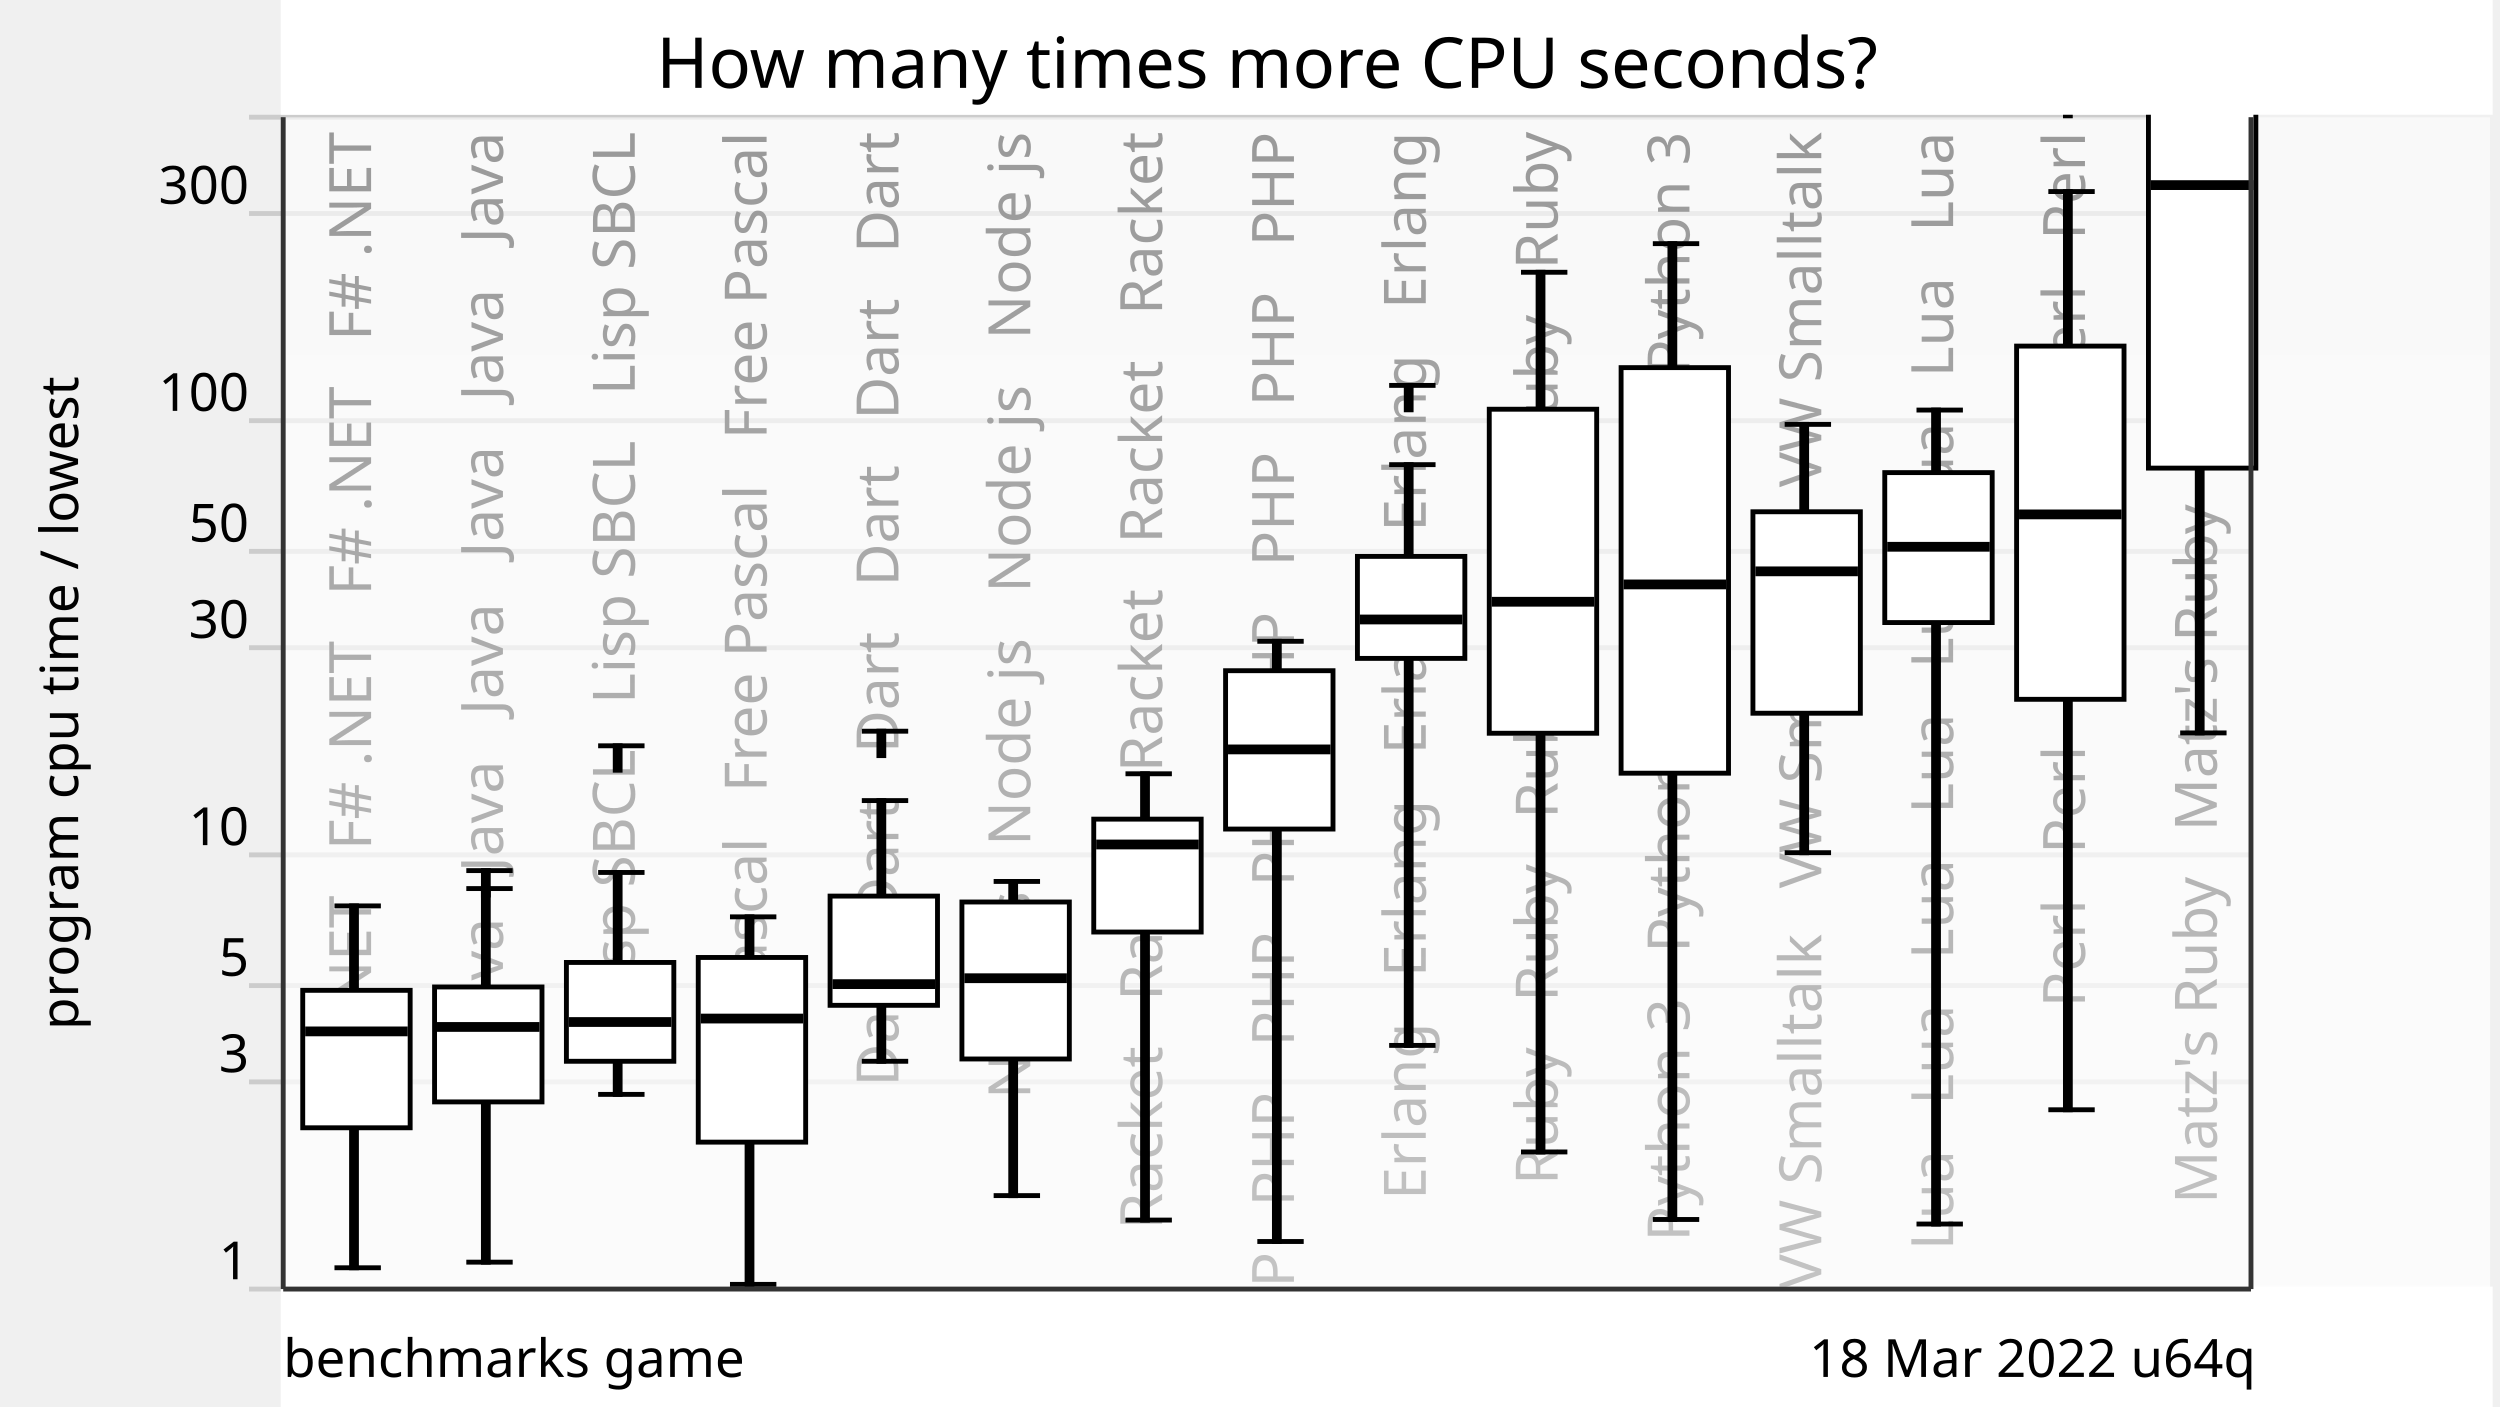
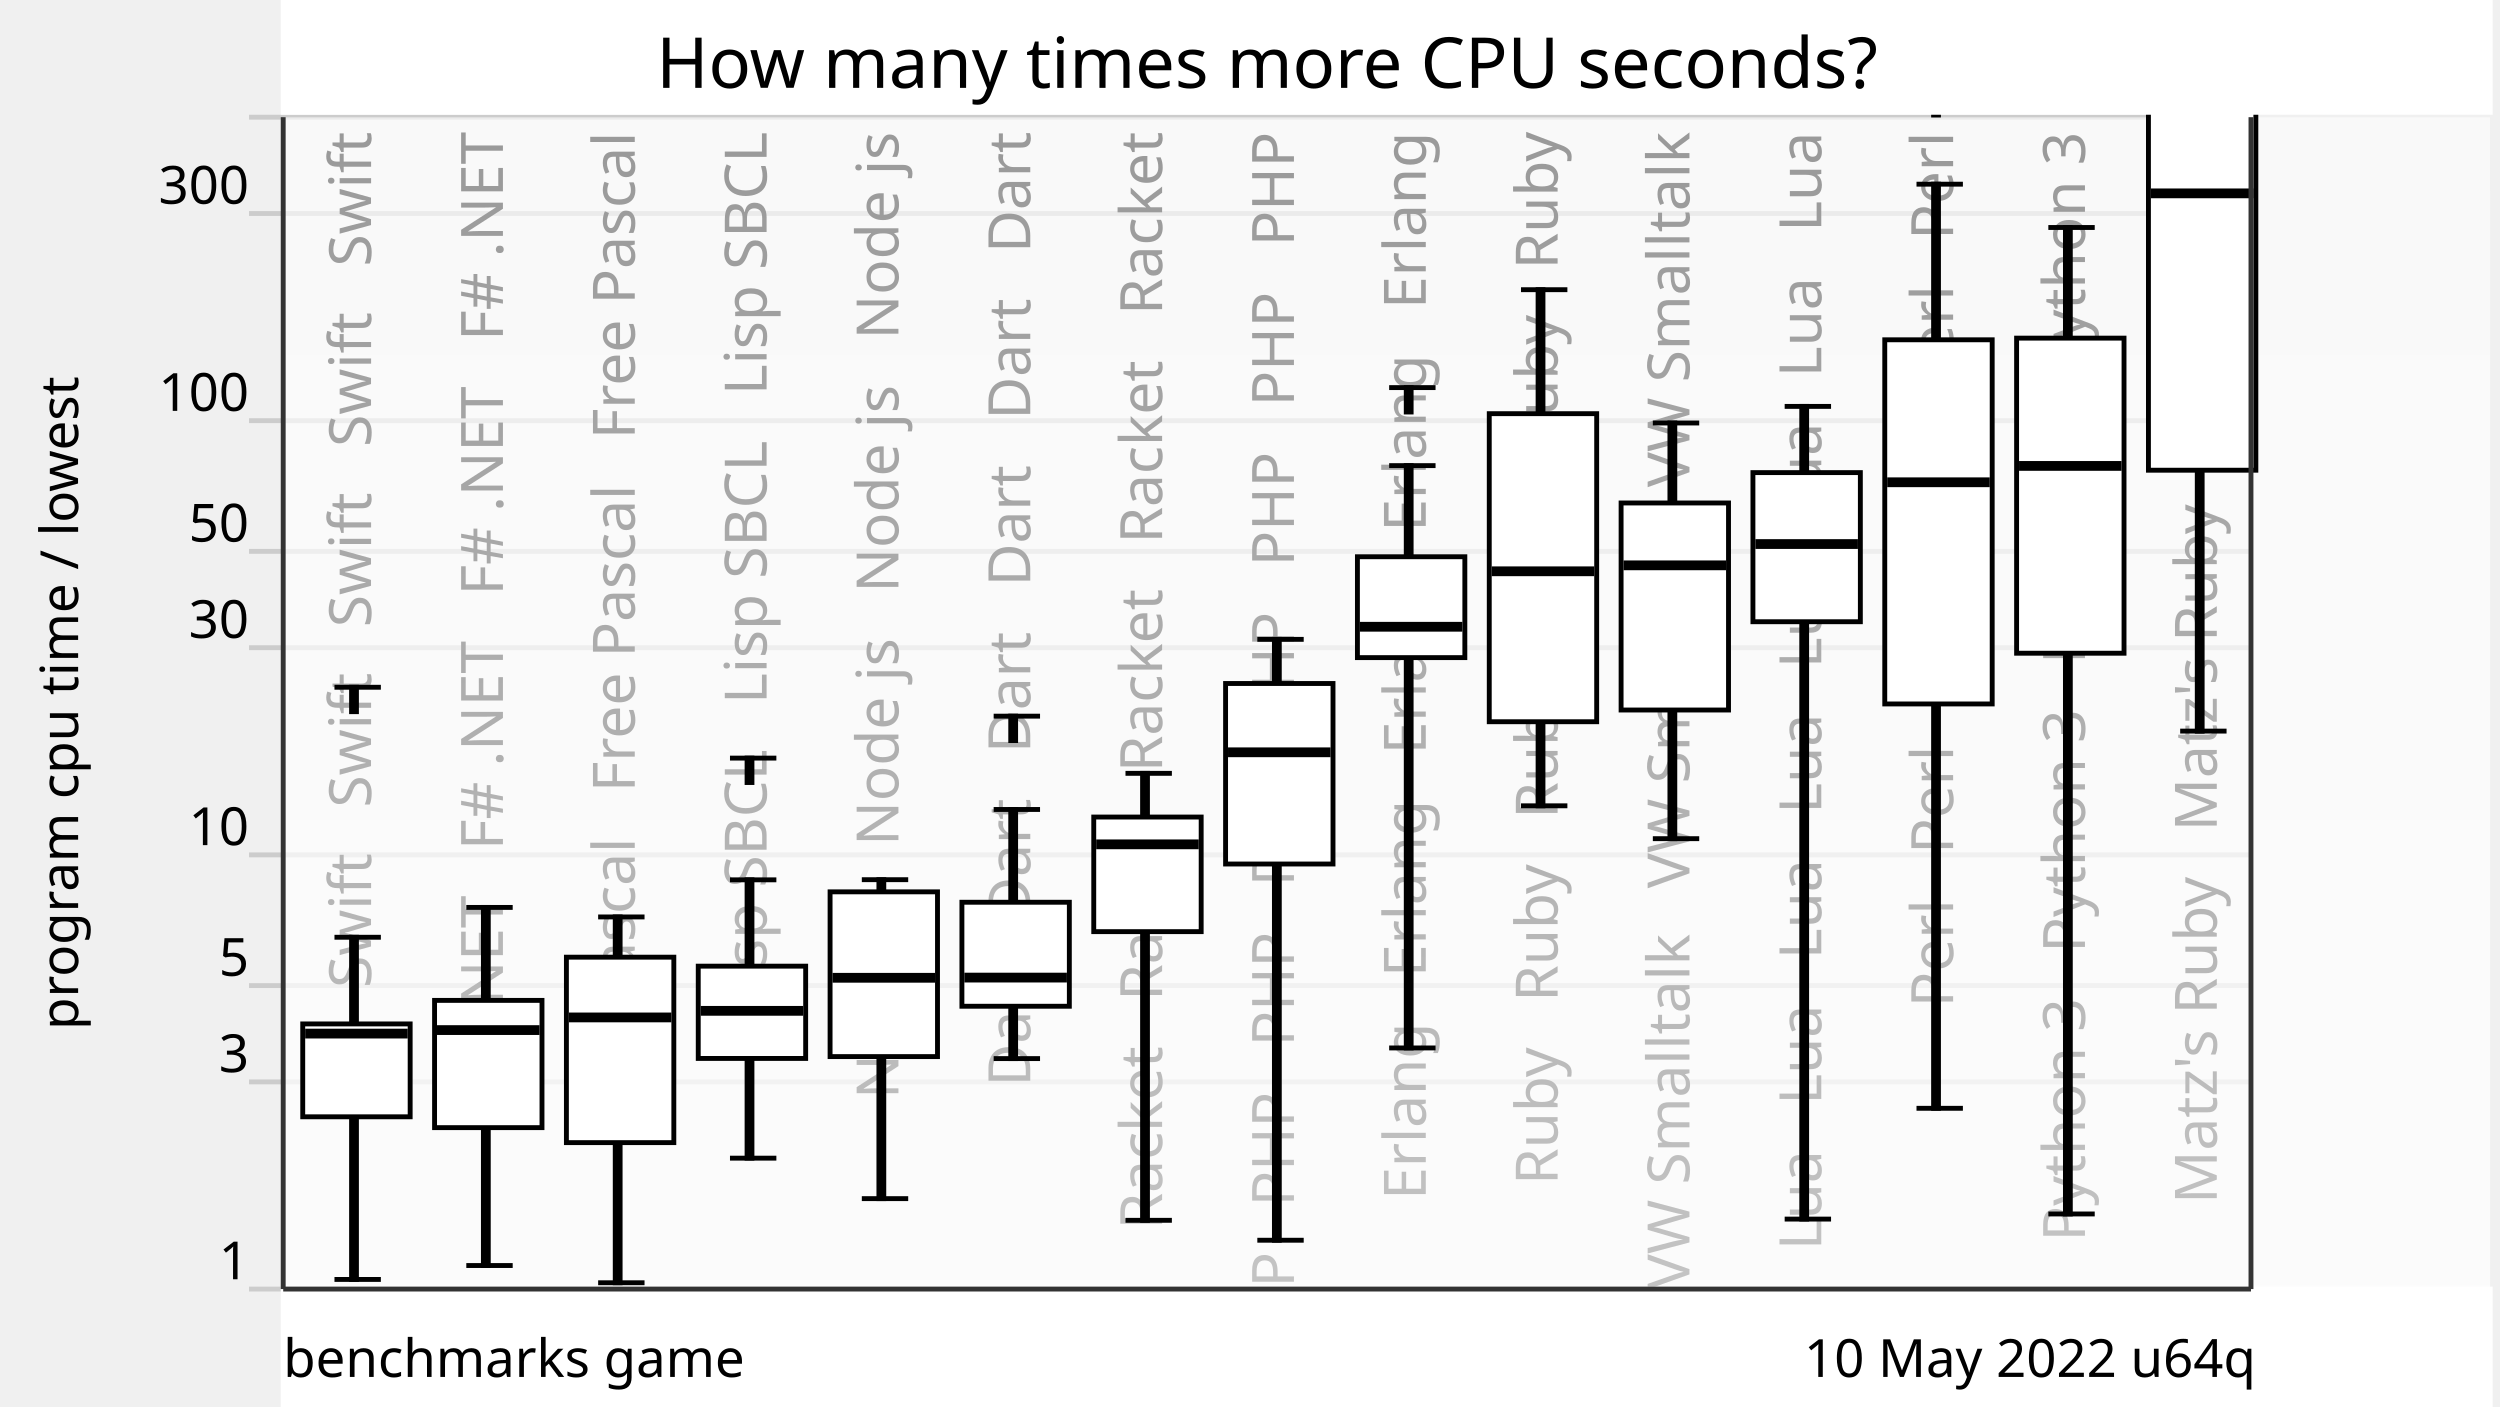
<svg xmlns="http://www.w3.org/2000/svg" xmlns:xlink="http://www.w3.org/1999/xlink" version="1.1" viewBox="0 0 512 288">
  <g style="stroke: #ccc;">
    <line x1="51" y1="264" x2="461" y2="264" />
    <line x1="51" y1="221.57" x2="461" y2="221.57" />
    <line x1="51" y1="201.85" x2="461" y2="201.85" />
    <line x1="51" y1="175.08" x2="461" y2="175.08" />
    <line x1="51" y1="132.65" x2="461" y2="132.65" />
    <line x1="51" y1="112.92" x2="461" y2="112.92" />
    <line x1="51" y1="86.15" x2="461" y2="86.15" />
    <line x1="51" y1="43.73" x2="461" y2="43.73" />
    <line x1="51" y1="24" x2="461" y2="24" />
  </g>
  <g style="text-anchor: end; font-family: Ubuntu,Verdana,sans-serif; font-size: 0.9em;">
    <text x="51" y="262">1</text>
    <text x="51" y="219.57">3</text>
    <text x="51" y="199.85">5</text>
    <text x="51" y="173.08">10</text>
    <text x="51" y="130.65">30</text>
    <text x="51" y="110.92">50</text>
    <text x="51" y="84.15">100</text>
    <text x="51" y="41.73">300</text>
    <text x="51" y="22" />
  </g>
  <defs>
    <linearGradient id="grade" x1="0" y1="0" x2="0" y2="1">
      <stop offset="0" style="stop-color: white" stop-opacity="0.6" />
      <stop offset="1" style="stop-color: white" stop-opacity="0.8" />
    </linearGradient>
    <mask id="fade">
      <rect x="58" y="24" width="452" height="288" fill="url(#grade)" />
    </mask>
    <g id="backgroundText" style="text-anchor: end; font-family: Ubuntu,Verdana,sans-serif; font-size: 1em;">
-       <text x="16" y="0" transform="rotate(270,16,0)" xml:space="preserve">   F# .NET   F# .NET   F# .NET   F# .NET</text>
-       <text x="43" y="0" transform="rotate(270,43,0)" xml:space="preserve">   Java   Java   Java   Java   Java   Java</text>
-       <text x="70" y="0" transform="rotate(270,70,0)" xml:space="preserve">   Lisp SBCL   Lisp SBCL   Lisp SBCL</text>
-       <text x="97" y="0" transform="rotate(270,97,0)" xml:space="preserve">   Free Pascal   Free Pascal   Free Pascal</text>
-       <text x="124" y="0" transform="rotate(270,124,0)" xml:space="preserve">   Dart   Dart   Dart   Dart   Dart   Dart</text>
-       <text x="151" y="0" transform="rotate(270,151,0)" xml:space="preserve">   Node js   Node js   Node js   Node js</text>
+       <text x="16" y="0" transform="rotate(270,16,0)" xml:space="preserve">   Swift   Swift   Swift   Swift   Swift</text>
+       <text x="43" y="0" transform="rotate(270,43,0)" xml:space="preserve">   F# .NET   F# .NET   F# .NET   F# .NET</text>
+       <text x="70" y="0" transform="rotate(270,70,0)" xml:space="preserve">   Free Pascal   Free Pascal   Free Pascal</text>
+       <text x="97" y="0" transform="rotate(270,97,0)" xml:space="preserve">   Lisp SBCL   Lisp SBCL   Lisp SBCL</text>
+       <text x="124" y="0" transform="rotate(270,124,0)" xml:space="preserve">   Node js   Node js   Node js   Node js</text>
+       <text x="151" y="0" transform="rotate(270,151,0)" xml:space="preserve">   Dart   Dart   Dart   Dart   Dart   Dart</text>
      <text x="178" y="0" transform="rotate(270,178,0)" xml:space="preserve">   Racket   Racket   Racket   Racket   Racket</text>
      <text x="205" y="0" transform="rotate(270,205,0)" xml:space="preserve">   PHP   PHP   PHP   PHP   PHP   PHP   PHP   PHP</text>
      <text x="232" y="0" transform="rotate(270,232,0)" xml:space="preserve">   Erlang   Erlang   Erlang   Erlang   Erlang</text>
      <text x="259" y="0" transform="rotate(270,259,0)" xml:space="preserve">   Ruby   Ruby   Ruby   Ruby   Ruby   Ruby</text>
-       <text x="286" y="0" transform="rotate(270,286,0)" xml:space="preserve">   Python 3   Python 3   Python 3   Python 3</text>
-       <text x="313" y="0" transform="rotate(270,313,0)" xml:space="preserve">   VW Smalltalk   VW Smalltalk   VW Smalltalk</text>
-       <text x="340" y="0" transform="rotate(270,340,0)" xml:space="preserve">   Lua   Lua   Lua   Lua   Lua   Lua   Lua   Lua</text>
-       <text x="367" y="0" transform="rotate(270,367,0)" xml:space="preserve">   Perl   Perl   Perl   Perl   Perl   Perl</text>
+       <text x="286" y="0" transform="rotate(270,286,0)" xml:space="preserve">   VW Smalltalk   VW Smalltalk   VW Smalltalk</text>
+       <text x="313" y="0" transform="rotate(270,313,0)" xml:space="preserve">   Lua   Lua   Lua   Lua   Lua   Lua   Lua   Lua</text>
+       <text x="340" y="0" transform="rotate(270,340,0)" xml:space="preserve">   Perl   Perl   Perl   Perl   Perl   Perl</text>
+       <text x="367" y="0" transform="rotate(270,367,0)" xml:space="preserve">   Python 3   Python 3   Python 3   Python 3</text>
      <text x="394" y="0" transform="rotate(270,394,0)" xml:space="preserve">   Matz's Ruby   Matz's Ruby   Matz's Ruby</text>
    </g>
  </defs>
  <use x="60" y="27" xlink:href="#backgroundText" />
  <rect x="58" y="24" width="452" height="288" fill="white" mask="url(#fade)" />
  <rect x="58" y="264" width="452" height="288" style="fill: white; stroke: white;" />
  <g style="fill: black; stroke: black;">
-     <rect x="72" y="185.53" width="1" height="74.11" />
-     <rect x="99" y="181.98" width="1" height="76.51" />
-     <rect x="126" y="178.68" width="1" height="45.45" />
-     <rect x="153" y="187.77" width="1" height="75.26" />
-     <rect x="180" y="163.96" width="1" height="53.39" />
-     <rect x="207" y="180.52" width="1" height="64.35" />
-     <rect x="234" y="158.47" width="1" height="91.4" />
-     <rect x="261" y="131.34" width="1" height="122.92" />
-     <rect x="288" y="95.16" width="1" height="118.94" />
-     <rect x="315" y="55.76" width="1" height="180.17" />
-     <rect x="342" y="49.9" width="1" height="199.85" />
-     <rect x="369" y="86.91" width="1" height="87.73" />
-     <rect x="396" y="83.98" width="1" height="166.7" />
-     <rect x="423" y="39.23" width="1" height="188.05" />
-     <rect x="450" y="-34.31" width="1" height="184.41" />
+     <rect x="72" y="191.95" width="1" height="70.08" />
+     <rect x="99" y="185.84" width="1" height="73.34" />
+     <rect x="126" y="187.79" width="1" height="74.92" />
+     <rect x="153" y="180.19" width="1" height="56.99" />
+     <rect x="180" y="180.16" width="1" height="65.32" />
+     <rect x="207" y="165.78" width="1" height="51.02" />
+     <rect x="234" y="158.38" width="1" height="91.54" />
+     <rect x="261" y="130.94" width="1" height="123.06" />
+     <rect x="288" y="95.36" width="1" height="119.26" />
+     <rect x="315" y="59.33" width="1" height="105.7" />
+     <rect x="342" y="86.63" width="1" height="85.13" />
+     <rect x="369" y="83.23" width="1" height="166.43" />
+     <rect x="396" y="37.72" width="1" height="189.26" />
+     <rect x="423" y="46.59" width="1" height="202.03" />
+     <rect x="450" y="-34.32" width="1" height="184.06" />
  </g>
  <g style="fill: white; stroke: black;">
-     <rect x="62" y="202.82" width="22" height="28.15" />
-     <rect x="89" y="202.13" width="22" height="23.54" />
-     <rect x="116" y="197.11" width="22" height="20.24" />
-     <rect x="143" y="196.09" width="22" height="37.82" />
-     <rect x="170" y="183.52" width="22" height="22.37" />
-     <rect x="197" y="184.73" width="22" height="32.15" />
-     <rect x="224" y="167.76" width="22" height="23.12" />
-     <rect x="251" y="137.36" width="22" height="32.43" />
-     <rect x="278" y="113.95" width="22" height="20.89" />
-     <rect x="305" y="83.81" width="22" height="66.36" />
-     <rect x="332" y="75.29" width="22" height="83.06" />
-     <rect x="359" y="104.81" width="22" height="41.26" />
-     <rect x="386" y="96.79" width="22" height="30.71" />
-     <rect x="413" y="70.88" width="22" height="72.34" />
-     <rect x="440" y="-5.63" width="22" height="101.5" />
-   </g>
-   <g style="fill: black; stroke: black;">
-     <line x1="68.5" y1="259.64" x2="78" y2="259.64" />
-     <line x1="68.5" y1="185.53" x2="78" y2="185.53" />
-   </g>
-   <g style="fill: black; stroke: black;">
-     <rect x="63" y="210.73" width="20" height="1" />
-   </g>
-   <g style="fill: black; stroke: black;">
-     <line x1="95.5" y1="258.49" x2="105" y2="258.49" />
-     <line x1="95.5" y1="181.98" x2="105" y2="181.98" />
-     <line x1="95.5" y1="178.3" x2="105" y2="178.3" />
-     <rect x="99" y="178.3" width="1" height="5" />
-   </g>
-   <g style="fill: black; stroke: black;">
-     <rect x="90" y="209.82" width="20" height="1" />
-   </g>
-   <g style="fill: black; stroke: black;">
-     <line x1="122.5" y1="224.13" x2="132" y2="224.13" />
-     <line x1="122.5" y1="178.68" x2="132" y2="178.68" />
-     <line x1="122.5" y1="152.74" x2="132" y2="152.74" />
-     <rect x="126" y="152.74" width="1" height="5" />
-   </g>
-   <g style="fill: black; stroke: black;">
-     <rect x="117" y="208.81" width="20" height="1" />
-   </g>
-   <g style="fill: black; stroke: black;">
-     <line x1="149.5" y1="263.04" x2="159" y2="263.04" />
-     <line x1="149.5" y1="187.77" x2="159" y2="187.77" />
-   </g>
-   <g style="fill: black; stroke: black;">
-     <rect x="144" y="208.1" width="20" height="1" />
-   </g>
-   <g style="fill: black; stroke: black;">
-     <line x1="176.5" y1="217.35" x2="186" y2="217.35" />
-     <line x1="176.5" y1="163.96" x2="186" y2="163.96" />
-     <line x1="176.5" y1="149.75" x2="186" y2="149.75" />
-     <rect x="180" y="149.75" width="1" height="5" />
-   </g>
-   <g style="fill: black; stroke: black;">
-     <rect x="171" y="201.05" width="20" height="1" />
-   </g>
-   <g style="fill: black; stroke: black;">
-     <line x1="203.5" y1="244.86" x2="213" y2="244.86" />
-     <line x1="203.5" y1="180.52" x2="213" y2="180.52" />
-   </g>
-   <g style="fill: black; stroke: black;">
-     <rect x="198" y="199.84" width="20" height="1" />
-   </g>
-   <g style="fill: black; stroke: black;">
-     <line x1="230.5" y1="249.87" x2="240" y2="249.87" />
-     <line x1="230.5" y1="158.47" x2="240" y2="158.47" />
-   </g>
-   <g style="fill: black; stroke: black;">
-     <rect x="225" y="172.45" width="20" height="1" />
-   </g>
-   <g style="fill: black; stroke: black;">
-     <line x1="257.5" y1="254.26" x2="267" y2="254.26" />
-     <line x1="257.5" y1="131.34" x2="267" y2="131.34" />
-   </g>
-   <g style="fill: black; stroke: black;">
-     <rect x="252" y="152.98" width="20" height="1" />
-   </g>
-   <g style="fill: black; stroke: black;">
-     <line x1="284.5" y1="214.1" x2="294" y2="214.1" />
-     <line x1="284.5" y1="95.16" x2="294" y2="95.16" />
-     <line x1="284.5" y1="78.93" x2="294" y2="78.93" />
-     <rect x="288" y="78.93" width="1" height="5" />
-   </g>
-   <g style="fill: black; stroke: black;">
-     <rect x="279" y="126.37" width="20" height="1" />
-   </g>
-   <g style="fill: black; stroke: black;">
-     <line x1="311.5" y1="235.92" x2="321" y2="235.92" />
-     <line x1="311.5" y1="55.76" x2="321" y2="55.76" />
-   </g>
-   <g style="fill: black; stroke: black;">
-     <rect x="306" y="122.74" width="20" height="1" />
-   </g>
-   <g style="fill: black; stroke: black;">
-     <line x1="338.5" y1="249.75" x2="348" y2="249.75" />
-     <line x1="338.5" y1="49.9" x2="348" y2="49.9" />
-   </g>
-   <g style="fill: black; stroke: black;">
-     <rect x="333" y="119.19" width="20" height="1" />
-   </g>
-   <g style="fill: black; stroke: black;">
-     <line x1="365.5" y1="174.63" x2="375" y2="174.63" />
-     <line x1="365.5" y1="86.91" x2="375" y2="86.91" />
-   </g>
-   <g style="fill: black; stroke: black;">
-     <rect x="360" y="116.51" width="20" height="1" />
-   </g>
-   <g style="fill: black; stroke: black;">
-     <line x1="392.5" y1="250.68" x2="402" y2="250.68" />
-     <line x1="392.5" y1="83.98" x2="402" y2="83.98" />
-   </g>
-   <g style="fill: black; stroke: black;">
-     <rect x="387" y="111.48" width="20" height="1" />
-   </g>
-   <g style="fill: black; stroke: black;">
-     <line x1="419.5" y1="227.28" x2="429" y2="227.28" />
-     <line x1="419.5" y1="39.23" x2="429" y2="39.23" />
-     <line x1="419.5" y1="18.72" x2="429" y2="18.72" />
-     <rect x="423" y="18.72" width="1" height="5" />
-   </g>
-   <g style="fill: black; stroke: black;">
-     <rect x="414" y="104.85" width="20" height="1" />
-   </g>
-   <g style="fill: black; stroke: black;">
-     <line x1="446.5" y1="150.1" x2="456" y2="150.1" />
-     <line x1="446.5" y1="-34.31" x2="456" y2="-34.31" />
-   </g>
-   <g style="fill: black; stroke: black;">
-     <rect x="441" y="37.41" width="20" height="1" />
+     <rect x="62" y="209.7" width="22" height="19.02" />
+     <rect x="89" y="204.88" width="22" height="26.06" />
+     <rect x="116" y="196.03" width="22" height="37.98" />
+     <rect x="143" y="197.87" width="22" height="18.9" />
+     <rect x="170" y="182.65" width="22" height="33.74" />
+     <rect x="197" y="184.78" width="22" height="21.3" />
+     <rect x="224" y="167.33" width="22" height="23.47" />
+     <rect x="251" y="139.98" width="22" height="36.97" />
+     <rect x="278" y="114.02" width="22" height="20.66" />
+     <rect x="305" y="84.72" width="22" height="63.09" />
+     <rect x="332" y="103.01" width="22" height="42.4" />
+     <rect x="359" y="96.79" width="22" height="30.54" />
+     <rect x="386" y="69.59" width="22" height="74.58" />
+     <rect x="413" y="69.25" width="22" height="64.53" />
+     <rect x="440" y="-5.63" width="22" height="101.93" />
+   </g>
+   <g style="fill: black; stroke: black;">
+     <line x1="68.5" y1="262.03" x2="78" y2="262.03" />
+     <line x1="68.5" y1="191.95" x2="78" y2="191.95" />
+     <line x1="68.5" y1="140.75" x2="78" y2="140.75" />
+     <rect x="72" y="140.75" width="1" height="5" />
+   </g>
+   <g style="fill: black; stroke: black;">
+     <rect x="63" y="211.18" width="20" height="1" />
+   </g>
+   <g style="fill: black; stroke: black;">
+     <line x1="95.5" y1="259.18" x2="105" y2="259.18" />
+     <line x1="95.5" y1="185.84" x2="105" y2="185.84" />
+   </g>
+   <g style="fill: black; stroke: black;">
+     <rect x="90" y="210.46" width="20" height="1" />
+   </g>
+   <g style="fill: black; stroke: black;">
+     <line x1="122.5" y1="262.71" x2="132" y2="262.71" />
+     <line x1="122.5" y1="187.79" x2="132" y2="187.79" />
+   </g>
+   <g style="fill: black; stroke: black;">
+     <rect x="117" y="207.87" width="20" height="1" />
+   </g>
+   <g style="fill: black; stroke: black;">
+     <line x1="149.5" y1="237.19" x2="159" y2="237.19" />
+     <line x1="149.5" y1="180.19" x2="159" y2="180.19" />
+     <line x1="149.5" y1="155.26" x2="159" y2="155.26" />
+     <rect x="153" y="155.26" width="1" height="5" />
+   </g>
+   <g style="fill: black; stroke: black;">
+     <rect x="144" y="206.52" width="20" height="1" />
+   </g>
+   <g style="fill: black; stroke: black;">
+     <line x1="176.5" y1="245.48" x2="186" y2="245.48" />
+     <line x1="176.5" y1="180.16" x2="186" y2="180.16" />
+   </g>
+   <g style="fill: black; stroke: black;">
+     <rect x="171" y="199.75" width="20" height="1" />
+   </g>
+   <g style="fill: black; stroke: black;">
+     <line x1="203.5" y1="216.8" x2="213" y2="216.8" />
+     <line x1="203.5" y1="165.78" x2="213" y2="165.78" />
+     <line x1="203.5" y1="146.67" x2="213" y2="146.67" />
+     <rect x="207" y="146.67" width="1" height="5" />
+   </g>
+   <g style="fill: black; stroke: black;">
+     <rect x="198" y="199.71" width="20" height="1" />
+   </g>
+   <g style="fill: black; stroke: black;">
+     <line x1="230.5" y1="249.92" x2="240" y2="249.92" />
+     <line x1="230.5" y1="158.38" x2="240" y2="158.38" />
+   </g>
+   <g style="fill: black; stroke: black;">
+     <rect x="225" y="172.42" width="20" height="1" />
+   </g>
+   <g style="fill: black; stroke: black;">
+     <line x1="257.5" y1="254" x2="267" y2="254" />
+     <line x1="257.5" y1="130.94" x2="267" y2="130.94" />
+   </g>
+   <g style="fill: black; stroke: black;">
+     <rect x="252" y="153.57" width="20" height="1" />
+   </g>
+   <g style="fill: black; stroke: black;">
+     <line x1="284.5" y1="214.62" x2="294" y2="214.62" />
+     <line x1="284.5" y1="95.36" x2="294" y2="95.36" />
+     <line x1="284.5" y1="79.38" x2="294" y2="79.38" />
+     <rect x="288" y="79.38" width="1" height="5" />
+   </g>
+   <g style="fill: black; stroke: black;">
+     <rect x="279" y="127.86" width="20" height="1" />
+   </g>
+   <g style="fill: black; stroke: black;">
+     <line x1="311.5" y1="165.03" x2="321" y2="165.03" />
+     <line x1="311.5" y1="59.33" x2="321" y2="59.33" />
+   </g>
+   <g style="fill: black; stroke: black;">
+     <rect x="306" y="116.5" width="20" height="1" />
+   </g>
+   <g style="fill: black; stroke: black;">
+     <line x1="338.5" y1="171.76" x2="348" y2="171.76" />
+     <line x1="338.5" y1="86.63" x2="348" y2="86.63" />
+   </g>
+   <g style="fill: black; stroke: black;">
+     <rect x="333" y="115.28" width="20" height="1" />
+   </g>
+   <g style="fill: black; stroke: black;">
+     <line x1="365.5" y1="249.67" x2="375" y2="249.67" />
+     <line x1="365.5" y1="83.23" x2="375" y2="83.23" />
+   </g>
+   <g style="fill: black; stroke: black;">
+     <rect x="360" y="110.92" width="20" height="1" />
+   </g>
+   <g style="fill: black; stroke: black;">
+     <line x1="392.5" y1="226.98" x2="402" y2="226.98" />
+     <line x1="392.5" y1="37.72" x2="402" y2="37.72" />
+     <line x1="392.5" y1="18.56" x2="402" y2="18.56" />
+     <rect x="396" y="18.56" width="1" height="5" />
+   </g>
+   <g style="fill: black; stroke: black;">
+     <rect x="387" y="98.27" width="20" height="1" />
+   </g>
+   <g style="fill: black; stroke: black;">
+     <line x1="419.5" y1="248.62" x2="429" y2="248.62" />
+     <line x1="419.5" y1="46.59" x2="429" y2="46.59" />
+   </g>
+   <g style="fill: black; stroke: black;">
+     <rect x="414" y="94.92" width="20" height="1" />
+   </g>
+   <g style="fill: black; stroke: black;">
+     <line x1="446.5" y1="149.73" x2="456" y2="149.73" />
+     <line x1="446.5" y1="-34.32" x2="456" y2="-34.32" />
+   </g>
+   <g style="fill: black; stroke: black;">
+     <rect x="441" y="39.1" width="20" height="1" />
  </g>
  <g style="text-anchor: end; font-family: Ubuntu,Verdana,sans-serif; font-size: 0.9em;">
-     <text x="462" y="282">18 Mar 2022 u64q</text>
+     <text x="462" y="282">10 May 2022 u64q</text>
    <text x="58" y="282" style="text-anchor: start;">benchmarks game</text>
  </g>
  <text x="16" y="144" transform="rotate(270,16,144)" style="text-anchor: middle; font-family: Ubuntu,Verdana,sans-serif; font-size: 0.9em;">program cpu time / lowest</text>
  <rect x="58" y="0" width="452" height="23" style="fill: white; stroke: white;" />
  <text x="259.5" y="18" style="text-anchor: middle; font-family: Ubuntu,Verdana,sans-serif; font-size: 1.2em;">How many times more CPU seconds?</text>
  <g style="stroke: #333;">
    <line x1="58" y1="24" x2="58" y2="264" />
    <line x1="461" y1="24" x2="461" y2="264" />
    <line x1="58" y1="264" x2="461" y2="264" />
  </g>
</svg>
